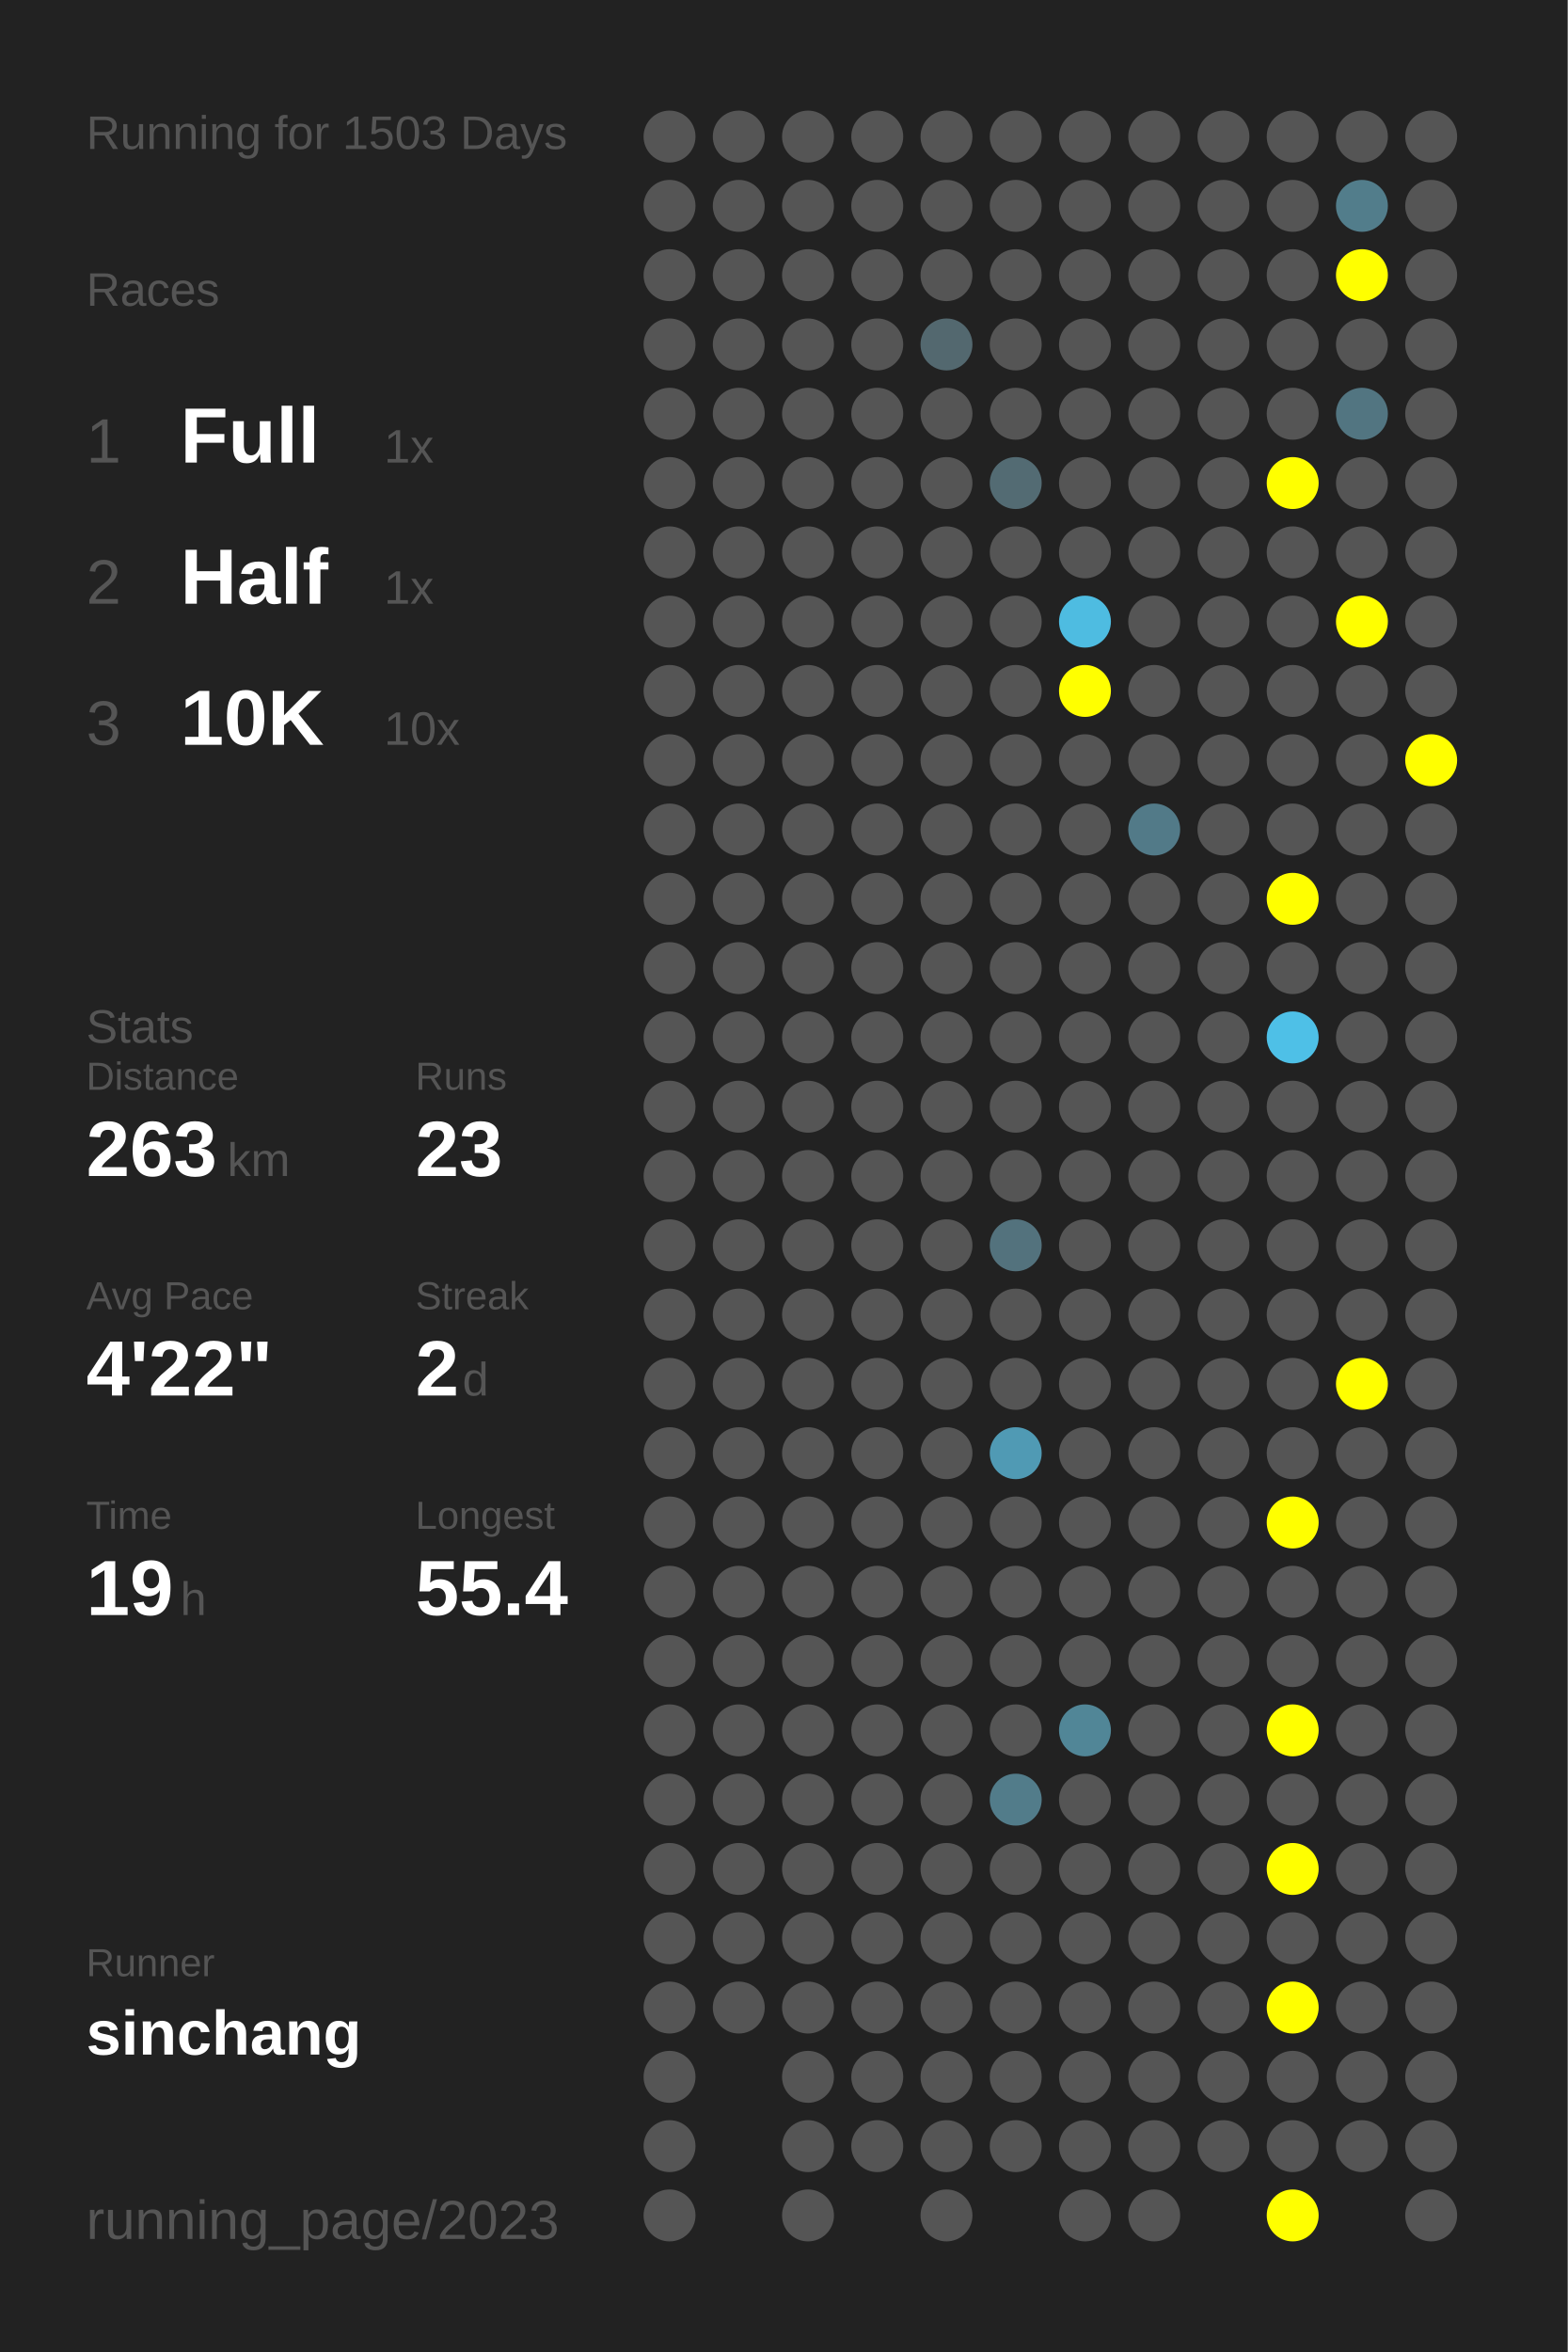
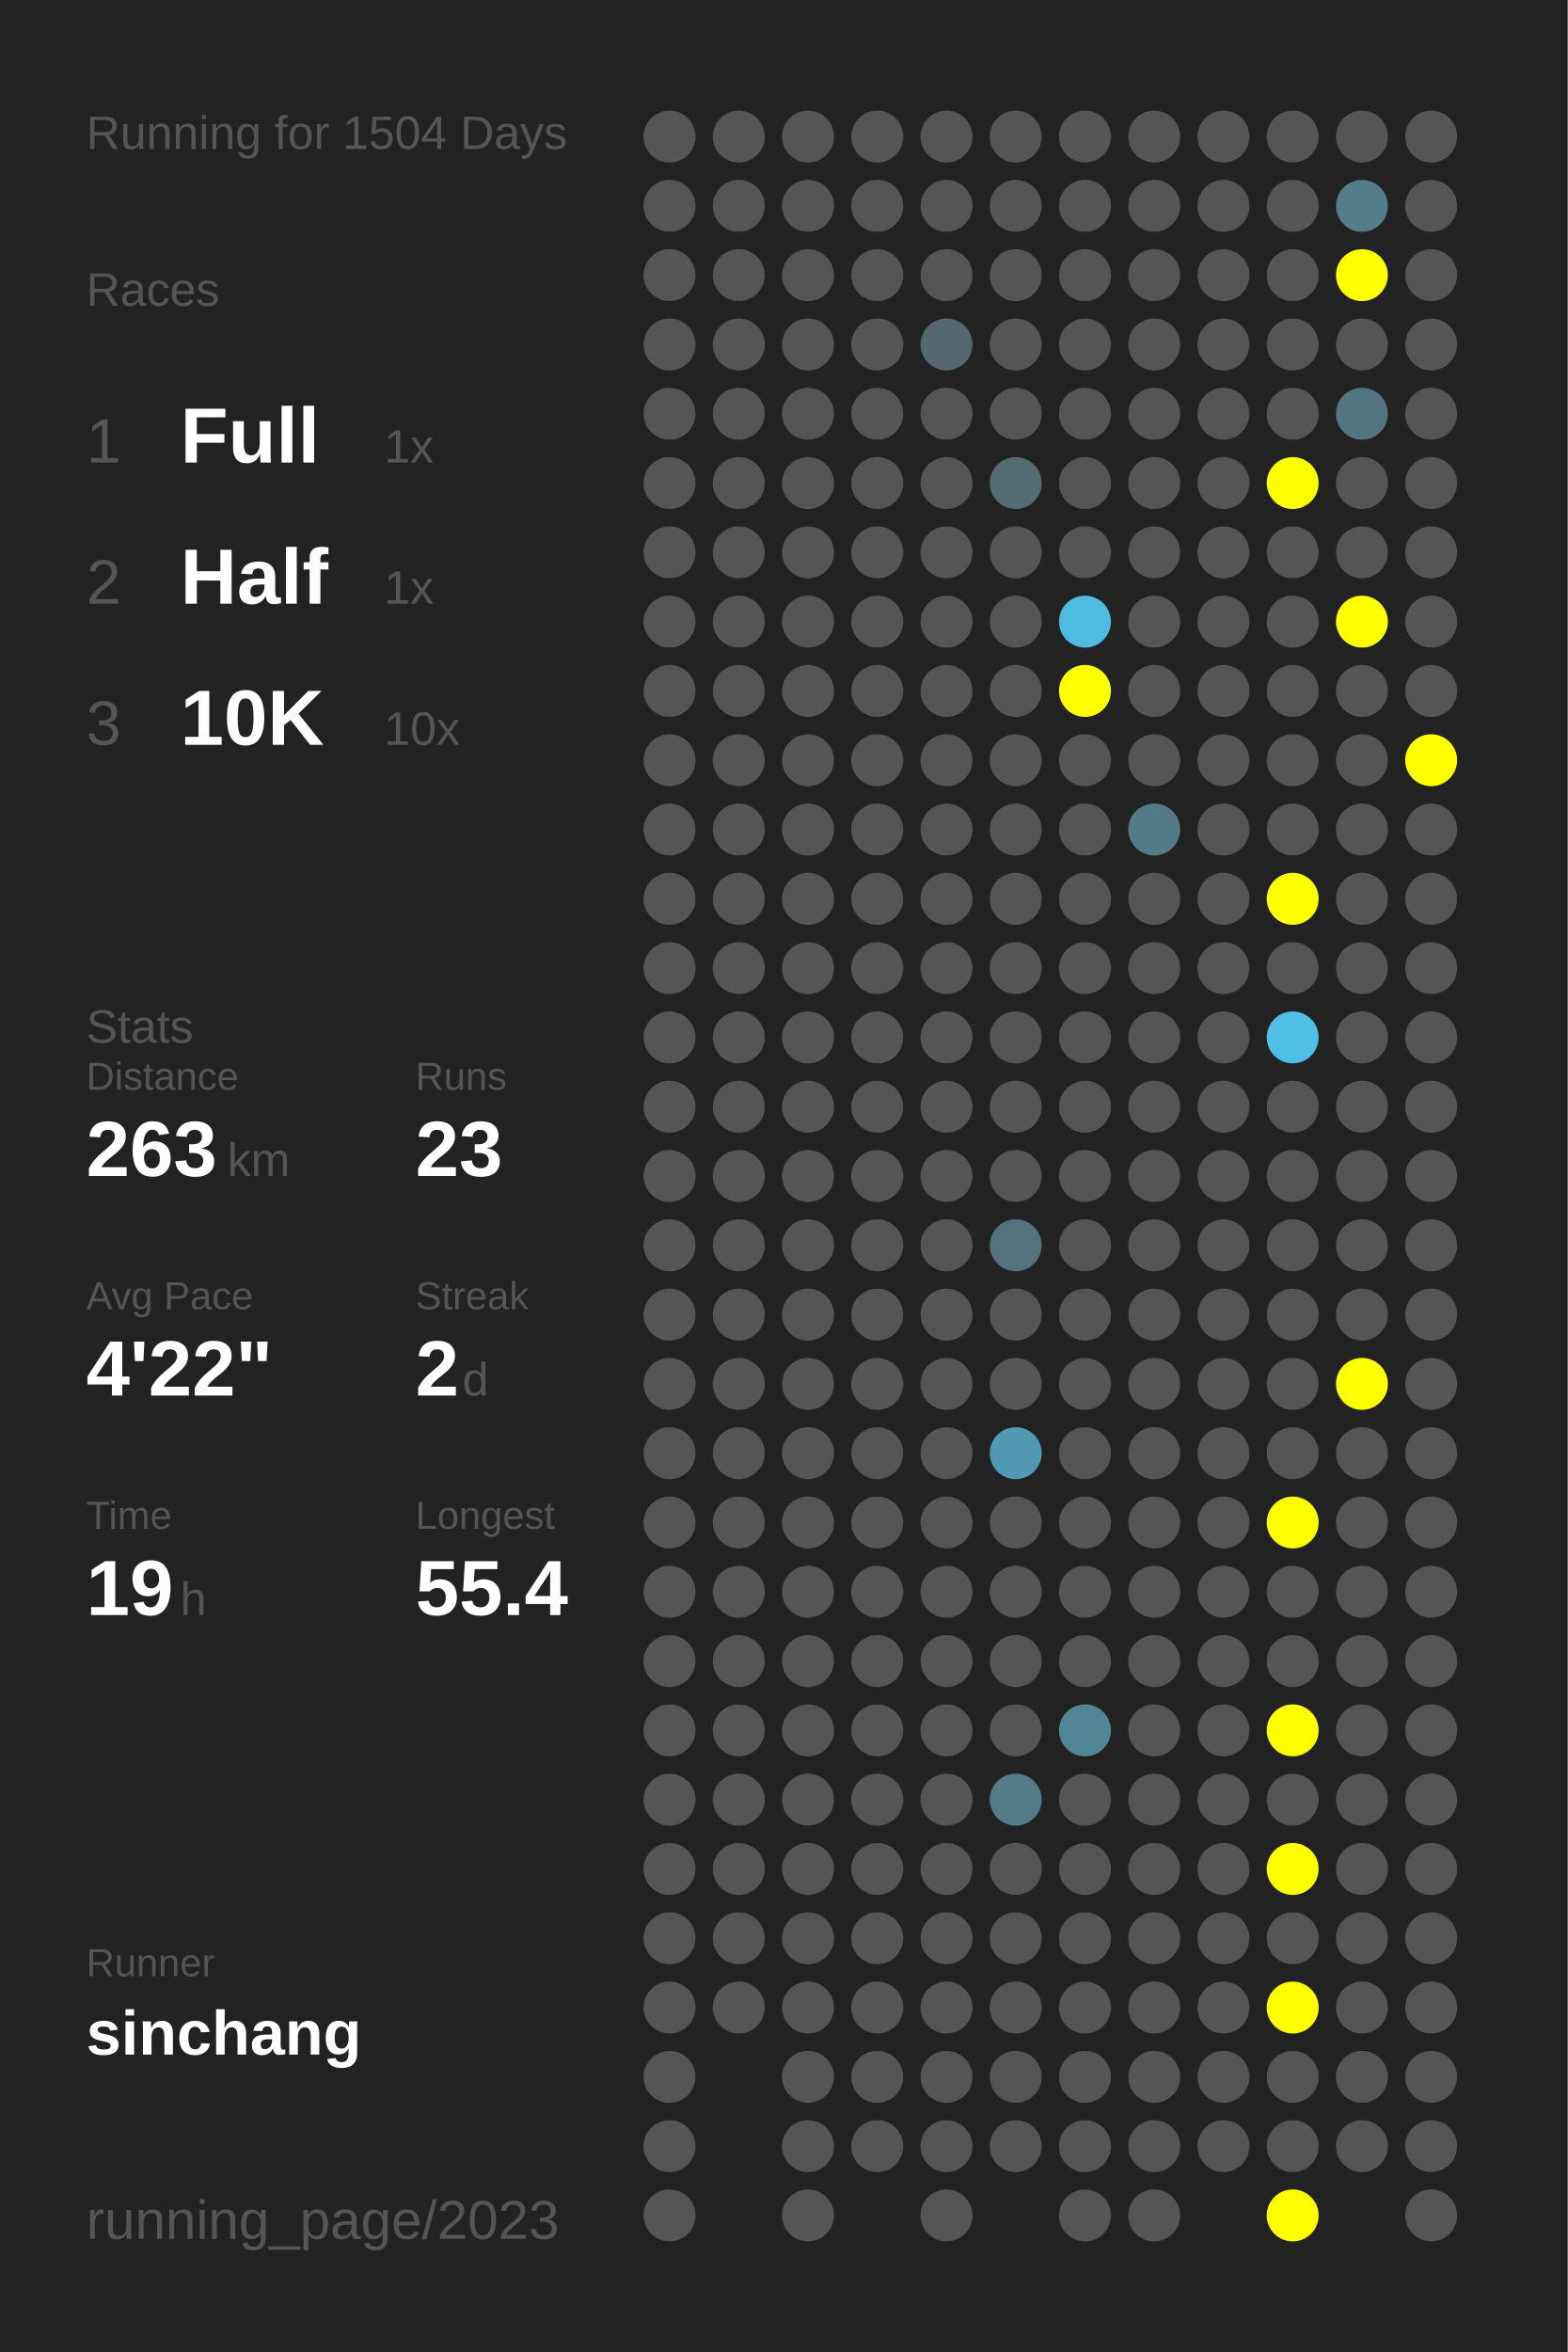
<svg xmlns="http://www.w3.org/2000/svg" baseProfile="full" height="300mm" version="1.1" viewBox="0,0,200,300" width="200mm">
  <defs />
  <rect fill="#222222" height="300" width="200" x="0" y="0" />
-   <text fill="#555555" style="font-size:6px; font-family:Arial;" x="11" y="19">Running for 1503 Days</text>
+   <text fill="#555555" style="font-size:6px; font-family:Arial;" x="11" y="19">Running for 1504 Days</text>
  <text fill="#555555" style="font-size:6px; font-family:Arial;" x="11" y="39">Races</text>
  <text fill="#555555" style="font-size:8px; font-family:Arial;" x="11" y="59">1</text>
  <text fill="#FFFFFF" style="font-size:10px; font-family:Arial; font-weight:bold;" x="23" y="59">Full</text>
  <text fill="#555555" style="font-size:6px; font-family:Arial;" x="49" y="59">1x</text>
  <text fill="#555555" style="font-size:8px; font-family:Arial;" x="11" y="77">2</text>
  <text fill="#FFFFFF" style="font-size:10px; font-family:Arial; font-weight:bold;" x="23" y="77">Half</text>
  <text fill="#555555" style="font-size:6px; font-family:Arial;" x="49" y="77">1x</text>
  <text fill="#555555" style="font-size:8px; font-family:Arial;" x="11" y="95">3</text>
  <text fill="#FFFFFF" style="font-size:10px; font-family:Arial; font-weight:bold;" x="23" y="95">10K</text>
  <text fill="#555555" style="font-size:6px; font-family:Arial;" x="49" y="95">10x</text>
  <text fill="#555555" style="font-size:6px; font-family:Arial;" x="11" y="133">Stats</text>
  <text fill="#555555" style="font-size:5px; font-family:Arial;" x="11" y="139">Distance</text>
  <text fill="#FFFFFF" style="font-size:10px; font-family:Arial; font-weight:bold;" x="11" y="150">263</text>
  <text fill="#555555" style="font-size:6px; font-family:Arial;" x="29" y="150">km</text>
  <text fill="#555555" style="font-size:5px; font-family:Arial;" x="53" y="139">Runs</text>
  <text fill="#FFFFFF" style="font-size:10px; font-family:Arial; font-weight:bold;" x="53" y="150">23</text>
  <text fill="#555555" style="font-size:5px; font-family:Arial;" x="11" y="167">Avg Pace</text>
  <text fill="#FFFFFF" style="font-size:10px; font-family:Arial; font-weight:bold;" x="11" y="178">4'22"</text>
  <text fill="#555555" style="font-size:5px; font-family:Arial;" x="53" y="167">Streak</text>
  <text fill="#FFFFFF" style="font-size:10px; font-family:Arial; font-weight:bold;" x="53" y="178">2</text>
  <text fill="#555555" style="font-size:6px; font-family:Arial;" x="59" y="178">d</text>
  <text fill="#555555" style="font-size:5px; font-family:Arial;" x="11" y="195">Time</text>
  <text fill="#FFFFFF" style="font-size:10px; font-family:Arial; font-weight:bold;" x="11" y="206">19</text>
  <text fill="#555555" style="font-size:6px; font-family:Arial;" x="23" y="206">h</text>
  <text fill="#555555" style="font-size:5px; font-family:Arial;" x="53" y="195">Longest</text>
  <text fill="#FFFFFF" style="font-size:10px; font-family:Arial; font-weight:bold;" x="53" y="206">55.4</text>
  <text fill="#555555" style="font-size:5px; font-family:Arial;" x="11" y="252.065">Runner</text>
  <text fill="#FFFFFF" style="font-size:8px; font-family:Arial; font-weight:bold;" x="11" y="262.065">sinchang</text>
  <text fill="#555555" style="font-size:7px; font-family:Arial;" x="11" y="285.581">running_page/2023</text>
  <circle cx="85.417" cy="17.419" fill="#555555" r="3.312" />
  <circle cx="85.417" cy="26.258" fill="#555555" r="3.312" />
  <circle cx="85.417" cy="35.097" fill="#555555" r="3.312" />
  <circle cx="85.417" cy="43.935" fill="#555555" r="3.312" />
  <circle cx="85.417" cy="52.774" fill="#555555" r="3.312" />
  <circle cx="85.417" cy="61.613" fill="#555555" r="3.312" />
  <circle cx="85.417" cy="70.452" fill="#555555" r="3.312" />
  <circle cx="85.417" cy="79.29" fill="#555555" r="3.312" />
  <circle cx="85.417" cy="88.129" fill="#555555" r="3.312" />
  <circle cx="85.417" cy="96.968" fill="#555555" r="3.312" />
  <circle cx="85.417" cy="105.806" fill="#555555" r="3.312" />
  <circle cx="85.417" cy="114.645" fill="#555555" r="3.312" />
  <circle cx="85.417" cy="123.484" fill="#555555" r="3.312" />
  <circle cx="85.417" cy="132.323" fill="#555555" r="3.312" />
  <circle cx="85.417" cy="141.161" fill="#555555" r="3.312" />
  <circle cx="85.417" cy="150" fill="#555555" r="3.312" />
  <circle cx="85.417" cy="158.839" fill="#555555" r="3.312" />
  <circle cx="85.417" cy="167.677" fill="#555555" r="3.312" />
  <circle cx="85.417" cy="176.516" fill="#555555" r="3.312" />
  <circle cx="85.417" cy="185.355" fill="#555555" r="3.312" />
  <circle cx="85.417" cy="194.194" fill="#555555" r="3.312" />
  <circle cx="85.417" cy="203.032" fill="#555555" r="3.312" />
  <circle cx="85.417" cy="211.871" fill="#555555" r="3.312" />
  <circle cx="85.417" cy="220.71" fill="#555555" r="3.312" />
  <circle cx="85.417" cy="229.548" fill="#555555" r="3.312" />
  <circle cx="85.417" cy="238.387" fill="#555555" r="3.312" />
  <circle cx="85.417" cy="247.226" fill="#555555" r="3.312" />
  <circle cx="85.417" cy="256.065" fill="#555555" r="3.312" />
  <circle cx="85.417" cy="264.903" fill="#555555" r="3.312" />
  <circle cx="85.417" cy="273.742" fill="#555555" r="3.312" />
  <circle cx="85.417" cy="282.581" fill="#555555" r="3.312" />
  <circle cx="94.25" cy="17.419" fill="#555555" r="3.312" />
  <circle cx="94.25" cy="26.258" fill="#555555" r="3.312" />
  <circle cx="94.25" cy="35.097" fill="#555555" r="3.312" />
  <circle cx="94.25" cy="43.935" fill="#555555" r="3.312" />
  <circle cx="94.25" cy="52.774" fill="#555555" r="3.312" />
  <circle cx="94.25" cy="61.613" fill="#555555" r="3.312" />
  <circle cx="94.25" cy="70.452" fill="#555555" r="3.312" />
  <circle cx="94.25" cy="79.29" fill="#555555" r="3.312" />
  <circle cx="94.25" cy="88.129" fill="#555555" r="3.312" />
  <circle cx="94.25" cy="96.968" fill="#555555" r="3.312" />
  <circle cx="94.25" cy="105.806" fill="#555555" r="3.312" />
  <circle cx="94.25" cy="114.645" fill="#555555" r="3.312" />
  <circle cx="94.25" cy="123.484" fill="#555555" r="3.312" />
  <circle cx="94.25" cy="132.323" fill="#555555" r="3.312" />
  <circle cx="94.25" cy="141.161" fill="#555555" r="3.312" />
  <circle cx="94.25" cy="150" fill="#555555" r="3.312" />
  <circle cx="94.25" cy="158.839" fill="#555555" r="3.312" />
  <circle cx="94.25" cy="167.677" fill="#555555" r="3.312" />
  <circle cx="94.25" cy="176.516" fill="#555555" r="3.312" />
  <circle cx="94.25" cy="185.355" fill="#555555" r="3.312" />
  <circle cx="94.25" cy="194.194" fill="#555555" r="3.312" />
  <circle cx="94.25" cy="203.032" fill="#555555" r="3.312" />
  <circle cx="94.25" cy="211.871" fill="#555555" r="3.312" />
  <circle cx="94.25" cy="220.71" fill="#555555" r="3.312" />
  <circle cx="94.25" cy="229.548" fill="#555555" r="3.312" />
  <circle cx="94.25" cy="238.387" fill="#555555" r="3.312" />
  <circle cx="94.25" cy="247.226" fill="#555555" r="3.312" />
  <circle cx="94.25" cy="256.065" fill="#555555" r="3.312" />
  <circle cx="103.083" cy="17.419" fill="#555555" r="3.312" />
  <circle cx="103.083" cy="26.258" fill="#555555" r="3.312" />
  <circle cx="103.083" cy="35.097" fill="#555555" r="3.312" />
  <circle cx="103.083" cy="43.935" fill="#555555" r="3.312" />
  <circle cx="103.083" cy="52.774" fill="#555555" r="3.312" />
  <circle cx="103.083" cy="61.613" fill="#555555" r="3.312" />
  <circle cx="103.083" cy="70.452" fill="#555555" r="3.312" />
  <circle cx="103.083" cy="79.29" fill="#555555" r="3.312" />
  <circle cx="103.083" cy="88.129" fill="#555555" r="3.312" />
  <circle cx="103.083" cy="96.968" fill="#555555" r="3.312" />
  <circle cx="103.083" cy="105.806" fill="#555555" r="3.312" />
  <circle cx="103.083" cy="114.645" fill="#555555" r="3.312" />
  <circle cx="103.083" cy="123.484" fill="#555555" r="3.312" />
  <circle cx="103.083" cy="132.323" fill="#555555" r="3.312" />
  <circle cx="103.083" cy="141.161" fill="#555555" r="3.312" />
  <circle cx="103.083" cy="150" fill="#555555" r="3.312" />
  <circle cx="103.083" cy="158.839" fill="#555555" r="3.312" />
  <circle cx="103.083" cy="167.677" fill="#555555" r="3.312" />
  <circle cx="103.083" cy="176.516" fill="#555555" r="3.312" />
  <circle cx="103.083" cy="185.355" fill="#555555" r="3.312" />
  <circle cx="103.083" cy="194.194" fill="#555555" r="3.312" />
  <circle cx="103.083" cy="203.032" fill="#555555" r="3.312" />
  <circle cx="103.083" cy="211.871" fill="#555555" r="3.312" />
  <circle cx="103.083" cy="220.71" fill="#555555" r="3.312" />
  <circle cx="103.083" cy="229.548" fill="#555555" r="3.312" />
  <circle cx="103.083" cy="238.387" fill="#555555" r="3.312" />
  <circle cx="103.083" cy="247.226" fill="#555555" r="3.312" />
  <circle cx="103.083" cy="256.065" fill="#555555" r="3.312" />
  <circle cx="103.083" cy="264.903" fill="#555555" r="3.312" />
  <circle cx="103.083" cy="273.742" fill="#555555" r="3.312" />
  <circle cx="103.083" cy="282.581" fill="#555555" r="3.312" />
  <circle cx="111.917" cy="17.419" fill="#555555" r="3.312" />
  <circle cx="111.917" cy="26.258" fill="#555555" r="3.312" />
  <circle cx="111.917" cy="35.097" fill="#555555" r="3.312" />
  <circle cx="111.917" cy="43.935" fill="#555555" r="3.312" />
  <circle cx="111.917" cy="52.774" fill="#555555" r="3.312" />
  <circle cx="111.917" cy="61.613" fill="#555555" r="3.312" />
  <circle cx="111.917" cy="70.452" fill="#555555" r="3.312" />
  <circle cx="111.917" cy="79.29" fill="#555555" r="3.312" />
  <circle cx="111.917" cy="88.129" fill="#555555" r="3.312" />
  <circle cx="111.917" cy="96.968" fill="#555555" r="3.312" />
  <circle cx="111.917" cy="105.806" fill="#555555" r="3.312" />
  <circle cx="111.917" cy="114.645" fill="#555555" r="3.312" />
  <circle cx="111.917" cy="123.484" fill="#555555" r="3.312" />
  <circle cx="111.917" cy="132.323" fill="#555555" r="3.312" />
  <circle cx="111.917" cy="141.161" fill="#555555" r="3.312" />
  <circle cx="111.917" cy="150" fill="#555555" r="3.312" />
  <circle cx="111.917" cy="158.839" fill="#555555" r="3.312" />
  <circle cx="111.917" cy="167.677" fill="#555555" r="3.312" />
  <circle cx="111.917" cy="176.516" fill="#555555" r="3.312" />
  <circle cx="111.917" cy="185.355" fill="#555555" r="3.312" />
  <circle cx="111.917" cy="194.194" fill="#555555" r="3.312" />
  <circle cx="111.917" cy="203.032" fill="#555555" r="3.312" />
  <circle cx="111.917" cy="211.871" fill="#555555" r="3.312" />
  <circle cx="111.917" cy="220.71" fill="#555555" r="3.312" />
  <circle cx="111.917" cy="229.548" fill="#555555" r="3.312" />
  <circle cx="111.917" cy="238.387" fill="#555555" r="3.312" />
  <circle cx="111.917" cy="247.226" fill="#555555" r="3.312" />
  <circle cx="111.917" cy="256.065" fill="#555555" r="3.312" />
  <circle cx="111.917" cy="264.903" fill="#555555" r="3.312" />
  <circle cx="111.917" cy="273.742" fill="#555555" r="3.312" />
  <circle cx="120.75" cy="17.419" fill="#555555" r="3.312" />
  <circle cx="120.75" cy="26.258" fill="#555555" r="3.312" />
  <circle cx="120.75" cy="35.097" fill="#555555" r="3.312" />
  <circle cx="120.75" cy="43.935" fill="#53686f" r="3.312" />
  <circle cx="120.75" cy="52.774" fill="#555555" r="3.312" />
  <circle cx="120.75" cy="61.613" fill="#555555" r="3.312" />
  <circle cx="120.75" cy="70.452" fill="#555555" r="3.312" />
  <circle cx="120.75" cy="79.29" fill="#555555" r="3.312" />
  <circle cx="120.75" cy="88.129" fill="#555555" r="3.312" />
  <circle cx="120.75" cy="96.968" fill="#555555" r="3.312" />
  <circle cx="120.75" cy="105.806" fill="#555555" r="3.312" />
  <circle cx="120.75" cy="114.645" fill="#555555" r="3.312" />
  <circle cx="120.75" cy="123.484" fill="#555555" r="3.312" />
  <circle cx="120.75" cy="132.323" fill="#555555" r="3.312" />
  <circle cx="120.75" cy="141.161" fill="#555555" r="3.312" />
  <circle cx="120.75" cy="150" fill="#555555" r="3.312" />
  <circle cx="120.75" cy="158.839" fill="#555555" r="3.312" />
  <circle cx="120.75" cy="167.677" fill="#555555" r="3.312" />
  <circle cx="120.75" cy="176.516" fill="#555555" r="3.312" />
  <circle cx="120.75" cy="185.355" fill="#555555" r="3.312" />
  <circle cx="120.75" cy="194.194" fill="#555555" r="3.312" />
  <circle cx="120.75" cy="203.032" fill="#555555" r="3.312" />
  <circle cx="120.75" cy="211.871" fill="#555555" r="3.312" />
  <circle cx="120.75" cy="220.71" fill="#555555" r="3.312" />
  <circle cx="120.75" cy="229.548" fill="#555555" r="3.312" />
  <circle cx="120.75" cy="238.387" fill="#555555" r="3.312" />
  <circle cx="120.75" cy="247.226" fill="#555555" r="3.312" />
  <circle cx="120.75" cy="256.065" fill="#555555" r="3.312" />
  <circle cx="120.75" cy="264.903" fill="#555555" r="3.312" />
  <circle cx="120.75" cy="273.742" fill="#555555" r="3.312" />
  <circle cx="120.75" cy="282.581" fill="#555555" r="3.312" />
  <circle cx="129.583" cy="17.419" fill="#555555" r="3.312" />
  <circle cx="129.583" cy="26.258" fill="#555555" r="3.312" />
  <circle cx="129.583" cy="35.097" fill="#555555" r="3.312" />
  <circle cx="129.583" cy="43.935" fill="#555555" r="3.312" />
  <circle cx="129.583" cy="52.774" fill="#555555" r="3.312" />
  <circle cx="129.583" cy="61.613" fill="#536b73" r="3.312" />
  <circle cx="129.583" cy="70.452" fill="#555555" r="3.312" />
  <circle cx="129.583" cy="79.29" fill="#555555" r="3.312" />
  <circle cx="129.583" cy="88.129" fill="#555555" r="3.312" />
  <circle cx="129.583" cy="96.968" fill="#555555" r="3.312" />
  <circle cx="129.583" cy="105.806" fill="#555555" r="3.312" />
  <circle cx="129.583" cy="114.645" fill="#555555" r="3.312" />
  <circle cx="129.583" cy="123.484" fill="#555555" r="3.312" />
  <circle cx="129.583" cy="132.323" fill="#555555" r="3.312" />
  <circle cx="129.583" cy="141.161" fill="#555555" r="3.312" />
  <circle cx="129.583" cy="150" fill="#555555" r="3.312" />
  <circle cx="129.583" cy="158.839" fill="#53727d" r="3.312" />
  <circle cx="129.583" cy="167.677" fill="#555555" r="3.312" />
  <circle cx="129.583" cy="176.516" fill="#555555" r="3.312" />
  <circle cx="129.583" cy="185.355" fill="#509ab4" r="3.312" />
  <circle cx="129.583" cy="194.194" fill="#555555" r="3.312" />
  <circle cx="129.583" cy="203.032" fill="#555555" r="3.312" />
  <circle cx="129.583" cy="211.871" fill="#555555" r="3.312" />
  <circle cx="129.583" cy="220.71" fill="#555555" r="3.312" />
  <circle cx="129.583" cy="229.548" fill="#527c8a" r="3.312" />
  <circle cx="129.583" cy="238.387" fill="#555555" r="3.312" />
  <circle cx="129.583" cy="247.226" fill="#555555" r="3.312" />
  <circle cx="129.583" cy="256.065" fill="#555555" r="3.312" />
  <circle cx="129.583" cy="264.903" fill="#555555" r="3.312" />
  <circle cx="129.583" cy="273.742" fill="#555555" r="3.312" />
  <circle cx="138.417" cy="17.419" fill="#555555" r="3.312" />
  <circle cx="138.417" cy="26.258" fill="#555555" r="3.312" />
  <circle cx="138.417" cy="35.097" fill="#555555" r="3.312" />
  <circle cx="138.417" cy="43.935" fill="#555555" r="3.312" />
  <circle cx="138.417" cy="52.774" fill="#555555" r="3.312" />
  <circle cx="138.417" cy="61.613" fill="#555555" r="3.312" />
  <circle cx="138.417" cy="70.452" fill="#555555" r="3.312" />
  <circle cx="138.417" cy="79.29" fill="#4ebce1" r="3.312" />
  <circle cx="138.417" cy="88.129" fill="#FFFF00" r="3.312" />
  <circle cx="138.417" cy="96.968" fill="#555555" r="3.312" />
  <circle cx="138.417" cy="105.806" fill="#555555" r="3.312" />
  <circle cx="138.417" cy="114.645" fill="#555555" r="3.312" />
  <circle cx="138.417" cy="123.484" fill="#555555" r="3.312" />
  <circle cx="138.417" cy="132.323" fill="#555555" r="3.312" />
  <circle cx="138.417" cy="141.161" fill="#555555" r="3.312" />
  <circle cx="138.417" cy="150" fill="#555555" r="3.312" />
  <circle cx="138.417" cy="158.839" fill="#555555" r="3.312" />
  <circle cx="138.417" cy="167.677" fill="#555555" r="3.312" />
  <circle cx="138.417" cy="176.516" fill="#555555" r="3.312" />
  <circle cx="138.417" cy="185.355" fill="#555555" r="3.312" />
  <circle cx="138.417" cy="194.194" fill="#555555" r="3.312" />
  <circle cx="138.417" cy="203.032" fill="#555555" r="3.312" />
  <circle cx="138.417" cy="211.871" fill="#555555" r="3.312" />
  <circle cx="138.417" cy="220.71" fill="#518697" r="3.312" />
  <circle cx="138.417" cy="229.548" fill="#555555" r="3.312" />
  <circle cx="138.417" cy="238.387" fill="#555555" r="3.312" />
  <circle cx="138.417" cy="247.226" fill="#555555" r="3.312" />
  <circle cx="138.417" cy="256.065" fill="#555555" r="3.312" />
  <circle cx="138.417" cy="264.903" fill="#555555" r="3.312" />
  <circle cx="138.417" cy="273.742" fill="#555555" r="3.312" />
  <circle cx="138.417" cy="282.581" fill="#555555" r="3.312" />
  <circle cx="147.25" cy="17.419" fill="#555555" r="3.312" />
  <circle cx="147.25" cy="26.258" fill="#555555" r="3.312" />
  <circle cx="147.25" cy="35.097" fill="#555555" r="3.312" />
  <circle cx="147.25" cy="43.935" fill="#555555" r="3.312" />
  <circle cx="147.25" cy="52.774" fill="#555555" r="3.312" />
  <circle cx="147.25" cy="61.613" fill="#555555" r="3.312" />
  <circle cx="147.25" cy="70.452" fill="#555555" r="3.312" />
  <circle cx="147.25" cy="79.29" fill="#555555" r="3.312" />
  <circle cx="147.25" cy="88.129" fill="#555555" r="3.312" />
  <circle cx="147.25" cy="96.968" fill="#555555" r="3.312" />
  <circle cx="147.25" cy="105.806" fill="#527a88" r="3.312" />
  <circle cx="147.25" cy="114.645" fill="#555555" r="3.312" />
  <circle cx="147.25" cy="123.484" fill="#555555" r="3.312" />
  <circle cx="147.25" cy="132.323" fill="#555555" r="3.312" />
  <circle cx="147.25" cy="141.161" fill="#555555" r="3.312" />
  <circle cx="147.25" cy="150" fill="#555555" r="3.312" />
  <circle cx="147.25" cy="158.839" fill="#555555" r="3.312" />
  <circle cx="147.25" cy="167.677" fill="#555555" r="3.312" />
  <circle cx="147.25" cy="176.516" fill="#555555" r="3.312" />
  <circle cx="147.25" cy="185.355" fill="#555555" r="3.312" />
  <circle cx="147.25" cy="194.194" fill="#555555" r="3.312" />
  <circle cx="147.25" cy="203.032" fill="#555555" r="3.312" />
  <circle cx="147.25" cy="211.871" fill="#555555" r="3.312" />
  <circle cx="147.25" cy="220.71" fill="#555555" r="3.312" />
  <circle cx="147.25" cy="229.548" fill="#555555" r="3.312" />
  <circle cx="147.25" cy="238.387" fill="#555555" r="3.312" />
  <circle cx="147.25" cy="247.226" fill="#555555" r="3.312" />
  <circle cx="147.25" cy="256.065" fill="#555555" r="3.312" />
  <circle cx="147.25" cy="264.903" fill="#555555" r="3.312" />
  <circle cx="147.25" cy="273.742" fill="#555555" r="3.312" />
  <circle cx="147.25" cy="282.581" fill="#555555" r="3.312" />
  <circle cx="156.083" cy="17.419" fill="#555555" r="3.312" />
  <circle cx="156.083" cy="26.258" fill="#555555" r="3.312" />
  <circle cx="156.083" cy="35.097" fill="#555555" r="3.312" />
  <circle cx="156.083" cy="43.935" fill="#555555" r="3.312" />
  <circle cx="156.083" cy="52.774" fill="#555555" r="3.312" />
  <circle cx="156.083" cy="61.613" fill="#555555" r="3.312" />
  <circle cx="156.083" cy="70.452" fill="#555555" r="3.312" />
  <circle cx="156.083" cy="79.29" fill="#555555" r="3.312" />
  <circle cx="156.083" cy="88.129" fill="#555555" r="3.312" />
  <circle cx="156.083" cy="96.968" fill="#555555" r="3.312" />
  <circle cx="156.083" cy="105.806" fill="#555555" r="3.312" />
  <circle cx="156.083" cy="114.645" fill="#555555" r="3.312" />
  <circle cx="156.083" cy="123.484" fill="#555555" r="3.312" />
  <circle cx="156.083" cy="132.323" fill="#555555" r="3.312" />
  <circle cx="156.083" cy="141.161" fill="#555555" r="3.312" />
  <circle cx="156.083" cy="150" fill="#555555" r="3.312" />
  <circle cx="156.083" cy="158.839" fill="#555555" r="3.312" />
  <circle cx="156.083" cy="167.677" fill="#555555" r="3.312" />
  <circle cx="156.083" cy="176.516" fill="#555555" r="3.312" />
  <circle cx="156.083" cy="185.355" fill="#555555" r="3.312" />
  <circle cx="156.083" cy="194.194" fill="#555555" r="3.312" />
  <circle cx="156.083" cy="203.032" fill="#555555" r="3.312" />
  <circle cx="156.083" cy="211.871" fill="#555555" r="3.312" />
  <circle cx="156.083" cy="220.71" fill="#555555" r="3.312" />
  <circle cx="156.083" cy="229.548" fill="#555555" r="3.312" />
  <circle cx="156.083" cy="238.387" fill="#555555" r="3.312" />
  <circle cx="156.083" cy="247.226" fill="#555555" r="3.312" />
  <circle cx="156.083" cy="256.065" fill="#555555" r="3.312" />
  <circle cx="156.083" cy="264.903" fill="#555555" r="3.312" />
  <circle cx="156.083" cy="273.742" fill="#555555" r="3.312" />
  <circle cx="164.917" cy="17.419" fill="#555555" r="3.312" />
  <circle cx="164.917" cy="26.258" fill="#555555" r="3.312" />
  <circle cx="164.917" cy="35.097" fill="#555555" r="3.312" />
  <circle cx="164.917" cy="43.935" fill="#555555" r="3.312" />
  <circle cx="164.917" cy="52.774" fill="#555555" r="3.312" />
  <circle cx="164.917" cy="61.613" fill="#FFFF00" r="3.312" />
  <circle cx="164.917" cy="70.452" fill="#555555" r="3.312" />
  <circle cx="164.917" cy="79.29" fill="#555555" r="3.312" />
  <circle cx="164.917" cy="88.129" fill="#555555" r="3.312" />
  <circle cx="164.917" cy="96.968" fill="#555555" r="3.312" />
  <circle cx="164.917" cy="105.806" fill="#555555" r="3.312" />
  <circle cx="164.917" cy="114.645" fill="#FFFF00" r="3.312" />
  <circle cx="164.917" cy="123.484" fill="#555555" r="3.312" />
  <circle cx="164.917" cy="132.323" fill="#4ec0e7" r="3.312" />
  <circle cx="164.917" cy="141.161" fill="#555555" r="3.312" />
  <circle cx="164.917" cy="150" fill="#555555" r="3.312" />
  <circle cx="164.917" cy="158.839" fill="#555555" r="3.312" />
  <circle cx="164.917" cy="167.677" fill="#555555" r="3.312" />
  <circle cx="164.917" cy="176.516" fill="#555555" r="3.312" />
  <circle cx="164.917" cy="185.355" fill="#555555" r="3.312" />
  <circle cx="164.917" cy="194.194" fill="#FFFF00" r="3.312" />
  <circle cx="164.917" cy="203.032" fill="#555555" r="3.312" />
  <circle cx="164.917" cy="211.871" fill="#555555" r="3.312" />
  <circle cx="164.917" cy="220.71" fill="#FFFF00" r="3.312" />
  <circle cx="164.917" cy="229.548" fill="#555555" r="3.312" />
  <circle cx="164.917" cy="238.387" fill="#FFFF00" r="3.312" />
  <circle cx="164.917" cy="247.226" fill="#555555" r="3.312" />
  <circle cx="164.917" cy="256.065" fill="#FFFF00" r="3.312" />
  <circle cx="164.917" cy="264.903" fill="#555555" r="3.312" />
  <circle cx="164.917" cy="273.742" fill="#555555" r="3.312" />
  <circle cx="164.917" cy="282.581" fill="#FFFF00" r="3.312" />
  <circle cx="173.75" cy="17.419" fill="#555555" r="3.312" />
  <circle cx="173.75" cy="26.258" fill="#527d8b" r="3.312" />
  <circle cx="173.75" cy="35.097" fill="#FFFF00" r="3.312" />
  <circle cx="173.75" cy="43.935" fill="#555555" r="3.312" />
  <circle cx="173.75" cy="52.774" fill="#527581" r="3.312" />
  <circle cx="173.75" cy="61.613" fill="#555555" r="3.312" />
  <circle cx="173.75" cy="70.452" fill="#555555" r="3.312" />
  <circle cx="173.75" cy="79.29" fill="#FFFF00" r="3.312" />
  <circle cx="173.75" cy="88.129" fill="#555555" r="3.312" />
  <circle cx="173.75" cy="96.968" fill="#555555" r="3.312" />
  <circle cx="173.75" cy="105.806" fill="#555555" r="3.312" />
  <circle cx="173.75" cy="114.645" fill="#555555" r="3.312" />
  <circle cx="173.75" cy="123.484" fill="#555555" r="3.312" />
  <circle cx="173.75" cy="132.323" fill="#555555" r="3.312" />
  <circle cx="173.75" cy="141.161" fill="#555555" r="3.312" />
  <circle cx="173.75" cy="150" fill="#555555" r="3.312" />
  <circle cx="173.75" cy="158.839" fill="#555555" r="3.312" />
  <circle cx="173.75" cy="167.677" fill="#555555" r="3.312" />
  <circle cx="173.75" cy="176.516" fill="#FFFF00" r="3.312" />
  <circle cx="173.75" cy="185.355" fill="#555555" r="3.312" />
  <circle cx="173.75" cy="194.194" fill="#555555" r="3.312" />
  <circle cx="173.75" cy="203.032" fill="#555555" r="3.312" />
  <circle cx="173.75" cy="211.871" fill="#555555" r="3.312" />
  <circle cx="173.75" cy="220.71" fill="#555555" r="3.312" />
  <circle cx="173.75" cy="229.548" fill="#555555" r="3.312" />
  <circle cx="173.75" cy="238.387" fill="#555555" r="3.312" />
  <circle cx="173.75" cy="247.226" fill="#555555" r="3.312" />
  <circle cx="173.75" cy="256.065" fill="#555555" r="3.312" />
  <circle cx="173.75" cy="264.903" fill="#555555" r="3.312" />
  <circle cx="173.75" cy="273.742" fill="#555555" r="3.312" />
  <circle cx="182.583" cy="17.419" fill="#555555" r="3.312" />
  <circle cx="182.583" cy="26.258" fill="#555555" r="3.312" />
  <circle cx="182.583" cy="35.097" fill="#555555" r="3.312" />
  <circle cx="182.583" cy="43.935" fill="#555555" r="3.312" />
  <circle cx="182.583" cy="52.774" fill="#555555" r="3.312" />
  <circle cx="182.583" cy="61.613" fill="#555555" r="3.312" />
  <circle cx="182.583" cy="70.452" fill="#555555" r="3.312" />
  <circle cx="182.583" cy="79.29" fill="#555555" r="3.312" />
  <circle cx="182.583" cy="88.129" fill="#555555" r="3.312" />
  <circle cx="182.583" cy="96.968" fill="#FFFF00" r="3.312" />
  <circle cx="182.583" cy="105.806" fill="#555555" r="3.312" />
  <circle cx="182.583" cy="114.645" fill="#555555" r="3.312" />
  <circle cx="182.583" cy="123.484" fill="#555555" r="3.312" />
  <circle cx="182.583" cy="132.323" fill="#555555" r="3.312" />
  <circle cx="182.583" cy="141.161" fill="#555555" r="3.312" />
  <circle cx="182.583" cy="150" fill="#555555" r="3.312" />
  <circle cx="182.583" cy="158.839" fill="#555555" r="3.312" />
  <circle cx="182.583" cy="167.677" fill="#555555" r="3.312" />
  <circle cx="182.583" cy="176.516" fill="#555555" r="3.312" />
  <circle cx="182.583" cy="185.355" fill="#555555" r="3.312" />
  <circle cx="182.583" cy="194.194" fill="#555555" r="3.312" />
  <circle cx="182.583" cy="203.032" fill="#555555" r="3.312" />
  <circle cx="182.583" cy="211.871" fill="#555555" r="3.312" />
  <circle cx="182.583" cy="220.71" fill="#555555" r="3.312" />
  <circle cx="182.583" cy="229.548" fill="#555555" r="3.312" />
  <circle cx="182.583" cy="238.387" fill="#555555" r="3.312" />
  <circle cx="182.583" cy="247.226" fill="#555555" r="3.312" />
  <circle cx="182.583" cy="256.065" fill="#555555" r="3.312" />
  <circle cx="182.583" cy="264.903" fill="#555555" r="3.312" />
  <circle cx="182.583" cy="273.742" fill="#555555" r="3.312" />
  <circle cx="182.583" cy="282.581" fill="#555555" r="3.312" />
</svg>
